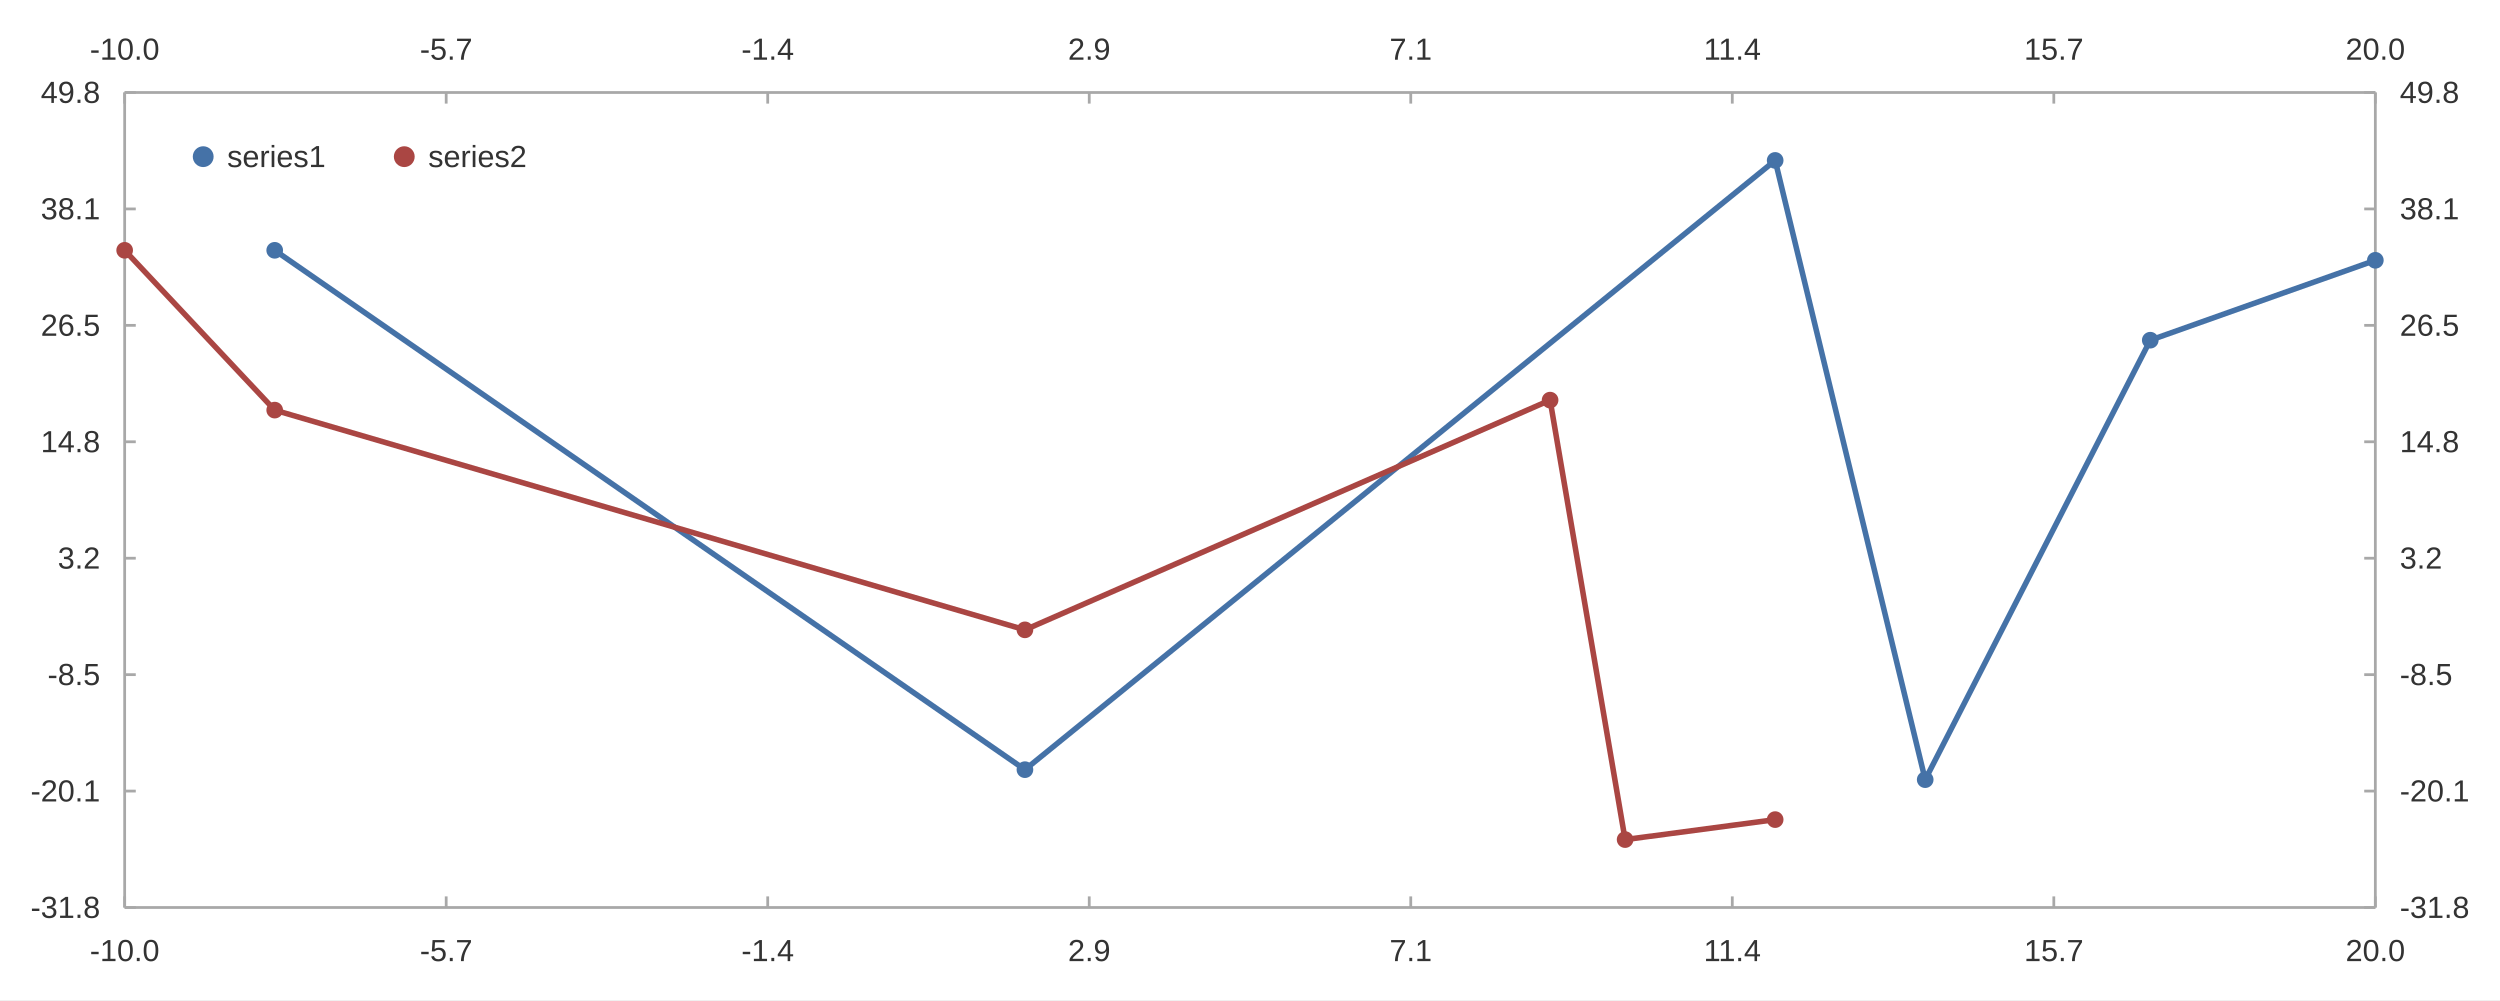
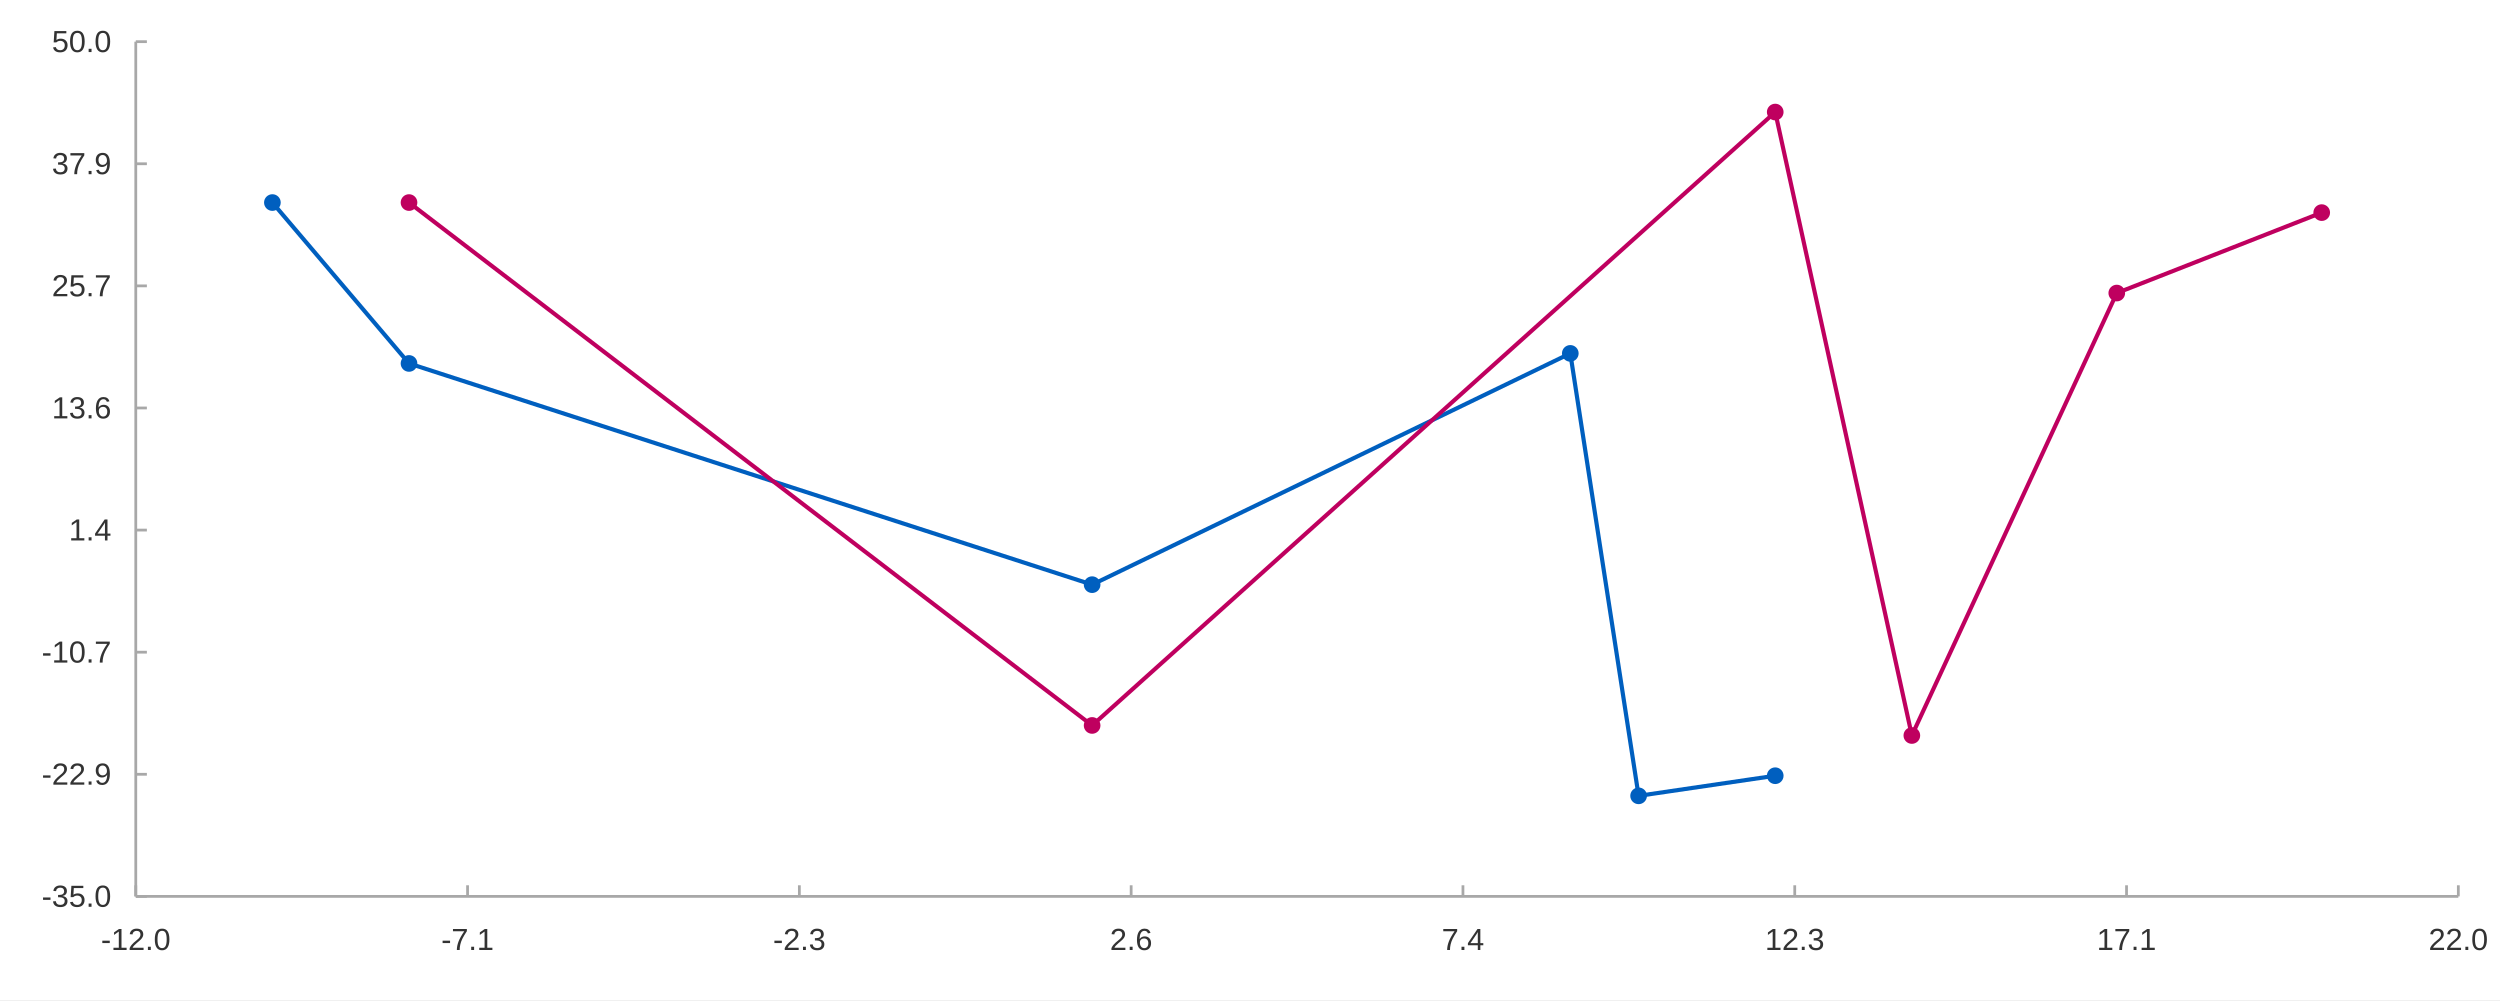
<svg xmlns="http://www.w3.org/2000/svg" width="1200" height="480" viewBox="0 0 1200.0 480.0">
  <rect width="1200" height="480" fill="#ffffff" />
-   <path stroke-width="1.333" stroke="#a8a8a8" fill="none" d="M59.837 44.4 L1140.162 44.4 " />
-   <path stroke-width="1.333" stroke="#a8a8a8" fill="none" d="M59.837 44.4 L59.837 49.733 " />
-   <path stroke-width="1.333" stroke="#a8a8a8" fill="none" d="M214.17 44.4 L214.17 49.733 " />
-   <path stroke-width="1.333" stroke="#a8a8a8" fill="none" d="M368.502 44.4 L368.502 49.733 " />
-   <path stroke-width="1.333" stroke="#a8a8a8" fill="none" d="M522.834 44.4 L522.834 49.733 " />
-   <path stroke-width="1.333" stroke="#a8a8a8" fill="none" d="M677.166 44.4 L677.166 49.733 " />
-   <path stroke-width="1.333" stroke="#a8a8a8" fill="none" d="M831.498 44.4 L831.498 49.733 " />
-   <path stroke-width="1.333" stroke="#a8a8a8" fill="none" d="M985.83 44.4 L985.83 49.733 " />
-   <path stroke-width="1.333" stroke="#a8a8a8" fill="none" d="M1140.162 44.4 L1140.162 49.733 " />
-   <text x="43.119" y="28.667" fill="#333333" font-size="14.667" font-family="Arial,Helvetica,'Helvetica Neue',sans-serif">-10.0</text>
-   <text x="201.529" y="28.667" fill="#333333" font-size="14.667" font-family="Arial,Helvetica,'Helvetica Neue',sans-serif">-5.7</text>
-   <text x="355.861" y="28.667" fill="#333333" font-size="14.667" font-family="Arial,Helvetica,'Helvetica Neue',sans-serif">-1.4</text>
-   <text x="512.639" y="28.667" fill="#333333" font-size="14.667" font-family="Arial,Helvetica,'Helvetica Neue',sans-serif">2.9</text>
-   <text x="666.971" y="28.667" fill="#333333" font-size="14.667" font-family="Arial,Helvetica,'Helvetica Neue',sans-serif">7.1</text>
-   <text x="817.772" y="28.667" fill="#333333" font-size="14.667" font-family="Arial,Helvetica,'Helvetica Neue',sans-serif">11.4</text>
-   <text x="971.557" y="28.667" fill="#333333" font-size="14.667" font-family="Arial,Helvetica,'Helvetica Neue',sans-serif">15.7</text>
-   <text x="1125.889" y="28.667" fill="#333333" font-size="14.667" font-family="Arial,Helvetica,'Helvetica Neue',sans-serif">20.0</text>
-   <path stroke-width="1.333" stroke="#a8a8a8" fill="none" d="M1140.162 44.4 L1140.162 435.6 " />
-   <path stroke-width="1.333" stroke="#a8a8a8" fill="none" d="M1140.162 435.6 L1134.829 435.6 " />
-   <path stroke-width="1.333" stroke="#a8a8a8" fill="none" d="M1140.162 379.714 L1134.829 379.714 " />
-   <path stroke-width="1.333" stroke="#a8a8a8" fill="none" d="M1140.162 323.829 L1134.829 323.829 " />
-   <path stroke-width="1.333" stroke="#a8a8a8" fill="none" d="M1140.162 267.943 L1134.829 267.943 " />
-   <path stroke-width="1.333" stroke="#a8a8a8" fill="none" d="M1140.162 212.057 L1134.829 212.057 " />
-   <path stroke-width="1.333" stroke="#a8a8a8" fill="none" d="M1140.162 156.171 L1134.829 156.171 " />
-   <path stroke-width="1.333" stroke="#a8a8a8" fill="none" d="M1140.162 100.286 L1134.829 100.286 " />
-   <path stroke-width="1.333" stroke="#a8a8a8" fill="none" d="M1140.162 44.4 L1134.829 44.4 " />
-   <text x="1151.896" y="440.6" fill="#333333" font-size="14.667" font-family="Arial,Helvetica,'Helvetica Neue',sans-serif">-31.8</text>
-   <text x="1151.896" y="384.714" fill="#333333" font-size="14.667" font-family="Arial,Helvetica,'Helvetica Neue',sans-serif">-20.1</text>
-   <text x="1151.896" y="328.829" fill="#333333" font-size="14.667" font-family="Arial,Helvetica,'Helvetica Neue',sans-serif">-8.5</text>
-   <text x="1151.896" y="272.943" fill="#333333" font-size="14.667" font-family="Arial,Helvetica,'Helvetica Neue',sans-serif">3.2</text>
-   <text x="1151.896" y="217.057" fill="#333333" font-size="14.667" font-family="Arial,Helvetica,'Helvetica Neue',sans-serif">14.8</text>
-   <text x="1151.896" y="161.171" fill="#333333" font-size="14.667" font-family="Arial,Helvetica,'Helvetica Neue',sans-serif">26.5</text>
-   <text x="1151.896" y="105.286" fill="#333333" font-size="14.667" font-family="Arial,Helvetica,'Helvetica Neue',sans-serif">38.1</text>
-   <text x="1151.896" y="49.4" fill="#333333" font-size="14.667" font-family="Arial,Helvetica,'Helvetica Neue',sans-serif">49.8</text>
-   <path stroke-width="1.333" stroke="#a8a8a8" fill="none" d="M59.837 435.6 L1140.162 435.6 " />
-   <path stroke-width="1.333" stroke="#a8a8a8" fill="none" d="M59.837 435.6 L59.837 430.267 " />
-   <path stroke-width="1.333" stroke="#a8a8a8" fill="none" d="M214.17 435.6 L214.17 430.267 " />
-   <path stroke-width="1.333" stroke="#a8a8a8" fill="none" d="M368.502 435.6 L368.502 430.267 " />
-   <path stroke-width="1.333" stroke="#a8a8a8" fill="none" d="M522.834 435.6 L522.834 430.267 " />
-   <path stroke-width="1.333" stroke="#a8a8a8" fill="none" d="M677.166 435.6 L677.166 430.267 " />
-   <path stroke-width="1.333" stroke="#a8a8a8" fill="none" d="M831.498 435.6 L831.498 430.267 " />
-   <path stroke-width="1.333" stroke="#a8a8a8" fill="none" d="M985.83 435.6 L985.83 430.267 " />
-   <path stroke-width="1.333" stroke="#a8a8a8" fill="none" d="M1140.162 435.6 L1140.162 430.267 " />
-   <text x="43.119" y="461.333" fill="#333333" font-size="14.667" font-family="Arial,Helvetica,'Helvetica Neue',sans-serif">-10.0</text>
-   <text x="201.529" y="461.333" fill="#333333" font-size="14.667" font-family="Arial,Helvetica,'Helvetica Neue',sans-serif">-5.7</text>
-   <text x="355.861" y="461.333" fill="#333333" font-size="14.667" font-family="Arial,Helvetica,'Helvetica Neue',sans-serif">-1.4</text>
-   <text x="512.639" y="461.333" fill="#333333" font-size="14.667" font-family="Arial,Helvetica,'Helvetica Neue',sans-serif">2.9</text>
-   <text x="666.971" y="461.333" fill="#333333" font-size="14.667" font-family="Arial,Helvetica,'Helvetica Neue',sans-serif">7.1</text>
-   <text x="817.772" y="461.333" fill="#333333" font-size="14.667" font-family="Arial,Helvetica,'Helvetica Neue',sans-serif">11.4</text>
-   <text x="971.557" y="461.333" fill="#333333" font-size="14.667" font-family="Arial,Helvetica,'Helvetica Neue',sans-serif">15.7</text>
-   <text x="1125.889" y="461.333" fill="#333333" font-size="14.667" font-family="Arial,Helvetica,'Helvetica Neue',sans-serif">20.0</text>
-   <path stroke-width="1.333" stroke="#a8a8a8" fill="none" d="M59.837 44.4 L59.837 435.6 " />
-   <path stroke-width="1.333" stroke="#a8a8a8" fill="none" d="M59.837 435.6 L65.171 435.6 " />
-   <path stroke-width="1.333" stroke="#a8a8a8" fill="none" d="M59.837 379.714 L65.171 379.714 " />
-   <path stroke-width="1.333" stroke="#a8a8a8" fill="none" d="M59.837 323.829 L65.171 323.829 " />
-   <path stroke-width="1.333" stroke="#a8a8a8" fill="none" d="M59.837 267.943 L65.171 267.943 " />
-   <path stroke-width="1.333" stroke="#a8a8a8" fill="none" d="M59.837 212.057 L65.171 212.057 " />
-   <path stroke-width="1.333" stroke="#a8a8a8" fill="none" d="M59.837 156.171 L65.171 156.171 " />
-   <path stroke-width="1.333" stroke="#a8a8a8" fill="none" d="M59.837 100.286 L65.171 100.286 " />
-   <path stroke-width="1.333" stroke="#a8a8a8" fill="none" d="M59.837 44.4 L65.171 44.4 " />
-   <text x="14.667" y="440.6" fill="#333333" font-size="14.667" font-family="Arial,Helvetica,'Helvetica Neue',sans-serif">-31.8</text>
-   <text x="14.667" y="384.714" fill="#333333" font-size="14.667" font-family="Arial,Helvetica,'Helvetica Neue',sans-serif">-20.1</text>
-   <text x="22.823" y="328.829" fill="#333333" font-size="14.667" font-family="Arial,Helvetica,'Helvetica Neue',sans-serif">-8.5</text>
-   <text x="27.714" y="272.943" fill="#333333" font-size="14.667" font-family="Arial,Helvetica,'Helvetica Neue',sans-serif">3.2</text>
-   <text x="19.557" y="217.057" fill="#333333" font-size="14.667" font-family="Arial,Helvetica,'Helvetica Neue',sans-serif">14.8</text>
-   <text x="19.557" y="161.171" fill="#333333" font-size="14.667" font-family="Arial,Helvetica,'Helvetica Neue',sans-serif">26.5</text>
-   <text x="19.557" y="105.286" fill="#333333" font-size="14.667" font-family="Arial,Helvetica,'Helvetica Neue',sans-serif">38.1</text>
-   <text x="19.557" y="49.4" fill="#333333" font-size="14.667" font-family="Arial,Helvetica,'Helvetica Neue',sans-serif">49.8</text>
-   <path stroke-width="2.667" stroke="#4572a7" fill="none" d="M131.859 120.147 L491.967 369.441 L852.076 77.0 L924.097 374.235 L1032.13 163.294 L1140.162 124.941 " />
-   <path stroke-width="2.667" stroke="#aa4643" fill="none" d="M59.837 120.147 L131.859 196.853 L491.967 302.324 L744.043 192.059 L780.054 403.0 L852.076 393.412 " />
-   <path fill="#4572a7" d="M135.859 120.147 M127.859 120.147 a4.0 4.0 0 1 0 8.0 0 a4.0 4.0 0 1 0 -8.0 0 " />
-   <path fill="#4572a7" d="M495.967 369.441 M487.967 369.441 a4.0 4.0 0 1 0 8.0 0 a4.0 4.0 0 1 0 -8.0 0 " />
-   <path fill="#4572a7" d="M856.076 77.0 M848.076 77.0 a4.0 4.0 0 1 0 8.0 0 a4.0 4.0 0 1 0 -8.0 0 " />
-   <path fill="#4572a7" d="M928.097 374.235 M920.097 374.235 a4.0 4.0 0 1 0 8.0 0 a4.0 4.0 0 1 0 -8.0 0 " />
-   <path fill="#4572a7" d="M1036.13 163.294 M1028.13 163.294 a4.0 4.0 0 1 0 8.0 0 a4.0 4.0 0 1 0 -8.0 0 " />
-   <path fill="#4572a7" d="M1144.162 124.941 M1136.162 124.941 a4.0 4.0 0 1 0 8.0 0 a4.0 4.0 0 1 0 -8.0 0 " />
-   <path fill="#aa4643" d="M63.837 120.147 M55.837 120.147 a4.0 4.0 0 1 0 8.0 0 a4.0 4.0 0 1 0 -8.0 0 " />
-   <path fill="#aa4643" d="M135.859 196.853 M127.859 196.853 a4.0 4.0 0 1 0 8.0 0 a4.0 4.0 0 1 0 -8.0 0 " />
-   <path fill="#aa4643" d="M495.967 302.324 M487.967 302.324 a4.0 4.0 0 1 0 8.0 0 a4.0 4.0 0 1 0 -8.0 0 " />
-   <path fill="#aa4643" d="M748.043 192.059 M740.043 192.059 a4.0 4.0 0 1 0 8.0 0 a4.0 4.0 0 1 0 -8.0 0 " />
-   <path fill="#aa4643" d="M784.054 403.0 M776.054 403.0 a4.0 4.0 0 1 0 8.0 0 a4.0 4.0 0 1 0 -8.0 0 " />
-   <path fill="#aa4643" d="M856.076 393.412 M848.076 393.412 a4.0 4.0 0 1 0 8.0 0 a4.0 4.0 0 1 0 -8.0 0 " />
-   <path fill="#4572a7" d="M102.537 75.2 M92.537 75.2 a5.0 5.0 0 1 0 10.0 0 a5.0 5.0 0 1 0 -10.0 0 " />
-   <text x="109.037" y="80.2" fill="#333333" font-size="14.667" font-family="Arial,Helvetica,'Helvetica Neue',sans-serif">series1</text>
-   <path fill="#aa4643" d="M199.05 75.2 M189.05 75.2 a5.0 5.0 0 1 0 10.0 0 a5.0 5.0 0 1 0 -10.0 0 " />
-   <text x="205.55" y="80.2" fill="#333333" font-size="14.667" font-family="Arial,Helvetica,'Helvetica Neue',sans-serif">series2</text>
+   <path stroke-width="2" stroke="#005fbf" fill="none" d="M130.749 97.227 L196.327 174.453 L524.218 280.64 L753.742 169.627 L786.531 382.0 L852.109 372.347 " />
+   <path fill="#005fbf" d="M134.749 97.227 M126.749 97.227 a4.0 4.0 0 1 0 8.0 0 a4.0 4.0 0 1 0 -8.0 0 " />
+   <path fill="#005fbf" d="M200.327 174.453 M192.327 174.453 a4.0 4.0 0 1 0 8.0 0 a4.0 4.0 0 1 0 -8.0 0 " />
+   <path fill="#005fbf" d="M528.218 280.64 M520.218 280.64 a4.0 4.0 0 1 0 8.0 0 a4.0 4.0 0 1 0 -8.0 0 " />
+   <path fill="#005fbf" d="M757.742 169.627 M749.742 169.627 a4.0 4.0 0 1 0 8.0 0 a4.0 4.0 0 1 0 -8.0 0 " />
+   <path fill="#005fbf" d="M790.531 382.0 M782.531 382.0 a4.0 4.0 0 1 0 8.0 0 a4.0 4.0 0 1 0 -8.0 0 " />
+   <path fill="#005fbf" d="M856.109 372.347 M848.109 372.347 a4.0 4.0 0 1 0 8.0 0 a4.0 4.0 0 1 0 -8.0 0 " />
+   <path stroke-width="2" stroke="#bf005f" fill="none" d="M196.327 97.227 L524.218 348.213 L852.109 53.787 L917.687 353.04 L1016.055 140.667 L1114.422 102.053 " />
+   <path fill="#bf005f" d="M200.327 97.227 M192.327 97.227 a4.0 4.0 0 1 0 8.0 0 a4.0 4.0 0 1 0 -8.0 0 " />
+   <path fill="#bf005f" d="M528.218 348.213 M520.218 348.213 a4.0 4.0 0 1 0 8.0 0 a4.0 4.0 0 1 0 -8.0 0 " />
+   <path fill="#bf005f" d="M856.109 53.787 M848.109 53.787 a4.0 4.0 0 1 0 8.0 0 a4.0 4.0 0 1 0 -8.0 0 " />
+   <path fill="#bf005f" d="M921.687 353.04 M913.687 353.04 a4.0 4.0 0 1 0 8.0 0 a4.0 4.0 0 1 0 -8.0 0 " />
+   <path fill="#bf005f" d="M1020.055 140.667 M1012.055 140.667 a4.0 4.0 0 1 0 8.0 0 a4.0 4.0 0 1 0 -8.0 0 " />
+   <path fill="#bf005f" d="M1118.422 102.053 M1110.422 102.053 a4.0 4.0 0 1 0 8.0 0 a4.0 4.0 0 1 0 -8.0 0 " />
+   <path stroke-width="1.333" stroke="#a8a8a8" fill="none" d="M65.171 20.0 L65.171 430.267 " />
+   <path stroke-width="1.333" stroke="#a8a8a8" fill="none" d="M65.171 430.267 L70.504 430.267 " />
+   <path stroke-width="1.333" stroke="#a8a8a8" fill="none" d="M65.171 371.657 L70.504 371.657 " />
+   <path stroke-width="1.333" stroke="#a8a8a8" fill="none" d="M65.171 313.048 L70.504 313.048 " />
+   <path stroke-width="1.333" stroke="#a8a8a8" fill="none" d="M65.171 254.438 L70.504 254.438 " />
+   <path stroke-width="1.333" stroke="#a8a8a8" fill="none" d="M65.171 195.829 L70.504 195.829 " />
+   <path stroke-width="1.333" stroke="#a8a8a8" fill="none" d="M65.171 137.219 L70.504 137.219 " />
+   <path stroke-width="1.333" stroke="#a8a8a8" fill="none" d="M65.171 78.609 L70.504 78.609 " />
+   <path stroke-width="1.333" stroke="#a8a8a8" fill="none" d="M65.171 20.0 L70.504 20.0 " />
+   <text x="20" y="435.267" fill="#333333" font-size="14.667" font-family="Arial,Helvetica,'Helvetica Neue',sans-serif">-35.0</text>
+   <text x="20" y="376.657" fill="#333333" font-size="14.667" font-family="Arial,Helvetica,'Helvetica Neue',sans-serif">-22.9</text>
+   <text x="20" y="318.048" fill="#333333" font-size="14.667" font-family="Arial,Helvetica,'Helvetica Neue',sans-serif">-10.7</text>
+   <text x="33.047" y="259.438" fill="#333333" font-size="14.667" font-family="Arial,Helvetica,'Helvetica Neue',sans-serif">1.4</text>
+   <text x="24.891" y="200.829" fill="#333333" font-size="14.667" font-family="Arial,Helvetica,'Helvetica Neue',sans-serif">13.6</text>
+   <text x="24.891" y="142.219" fill="#333333" font-size="14.667" font-family="Arial,Helvetica,'Helvetica Neue',sans-serif">25.7</text>
+   <text x="24.891" y="83.609" fill="#333333" font-size="14.667" font-family="Arial,Helvetica,'Helvetica Neue',sans-serif">37.9</text>
+   <text x="24.891" y="25" fill="#333333" font-size="14.667" font-family="Arial,Helvetica,'Helvetica Neue',sans-serif">50.0</text>
+   <path stroke-width="1.333" stroke="#a8a8a8" fill="none" d="M65.171 430.267 L1180.0 430.267 " />
+   <path stroke-width="1.333" stroke="#a8a8a8" fill="none" d="M65.171 430.267 L65.171 424.933 " />
+   <path stroke-width="1.333" stroke="#a8a8a8" fill="none" d="M224.432 430.267 L224.432 424.933 " />
+   <path stroke-width="1.333" stroke="#a8a8a8" fill="none" d="M383.693 430.267 L383.693 424.933 " />
+   <path stroke-width="1.333" stroke="#a8a8a8" fill="none" d="M542.955 430.267 L542.955 424.933 " />
+   <path stroke-width="1.333" stroke="#a8a8a8" fill="none" d="M702.216 430.267 L702.216 424.933 " />
+   <path stroke-width="1.333" stroke="#a8a8a8" fill="none" d="M861.477 430.267 L861.477 424.933 " />
+   <path stroke-width="1.333" stroke="#a8a8a8" fill="none" d="M1020.739 430.267 L1020.739 424.933 " />
+   <path stroke-width="1.333" stroke="#a8a8a8" fill="none" d="M1180.0 430.267 L1180.0 424.933 " />
+   <text x="48.452" y="456" fill="#333333" font-size="14.667" font-family="Arial,Helvetica,'Helvetica Neue',sans-serif">-12.0</text>
+   <text x="211.792" y="456" fill="#333333" font-size="14.667" font-family="Arial,Helvetica,'Helvetica Neue',sans-serif">-7.1</text>
+   <text x="371.053" y="456" fill="#333333" font-size="14.667" font-family="Arial,Helvetica,'Helvetica Neue',sans-serif">-2.3</text>
+   <text x="532.759" y="456" fill="#333333" font-size="14.667" font-family="Arial,Helvetica,'Helvetica Neue',sans-serif">2.6</text>
+   <text x="692.021" y="456" fill="#333333" font-size="14.667" font-family="Arial,Helvetica,'Helvetica Neue',sans-serif">7.4</text>
+   <text x="847.204" y="456" fill="#333333" font-size="14.667" font-family="Arial,Helvetica,'Helvetica Neue',sans-serif">12.3</text>
+   <text x="1006.465" y="456" fill="#333333" font-size="14.667" font-family="Arial,Helvetica,'Helvetica Neue',sans-serif">17.1</text>
+   <text x="1165.727" y="456" fill="#333333" font-size="14.667" font-family="Arial,Helvetica,'Helvetica Neue',sans-serif">22.0</text>
</svg>
